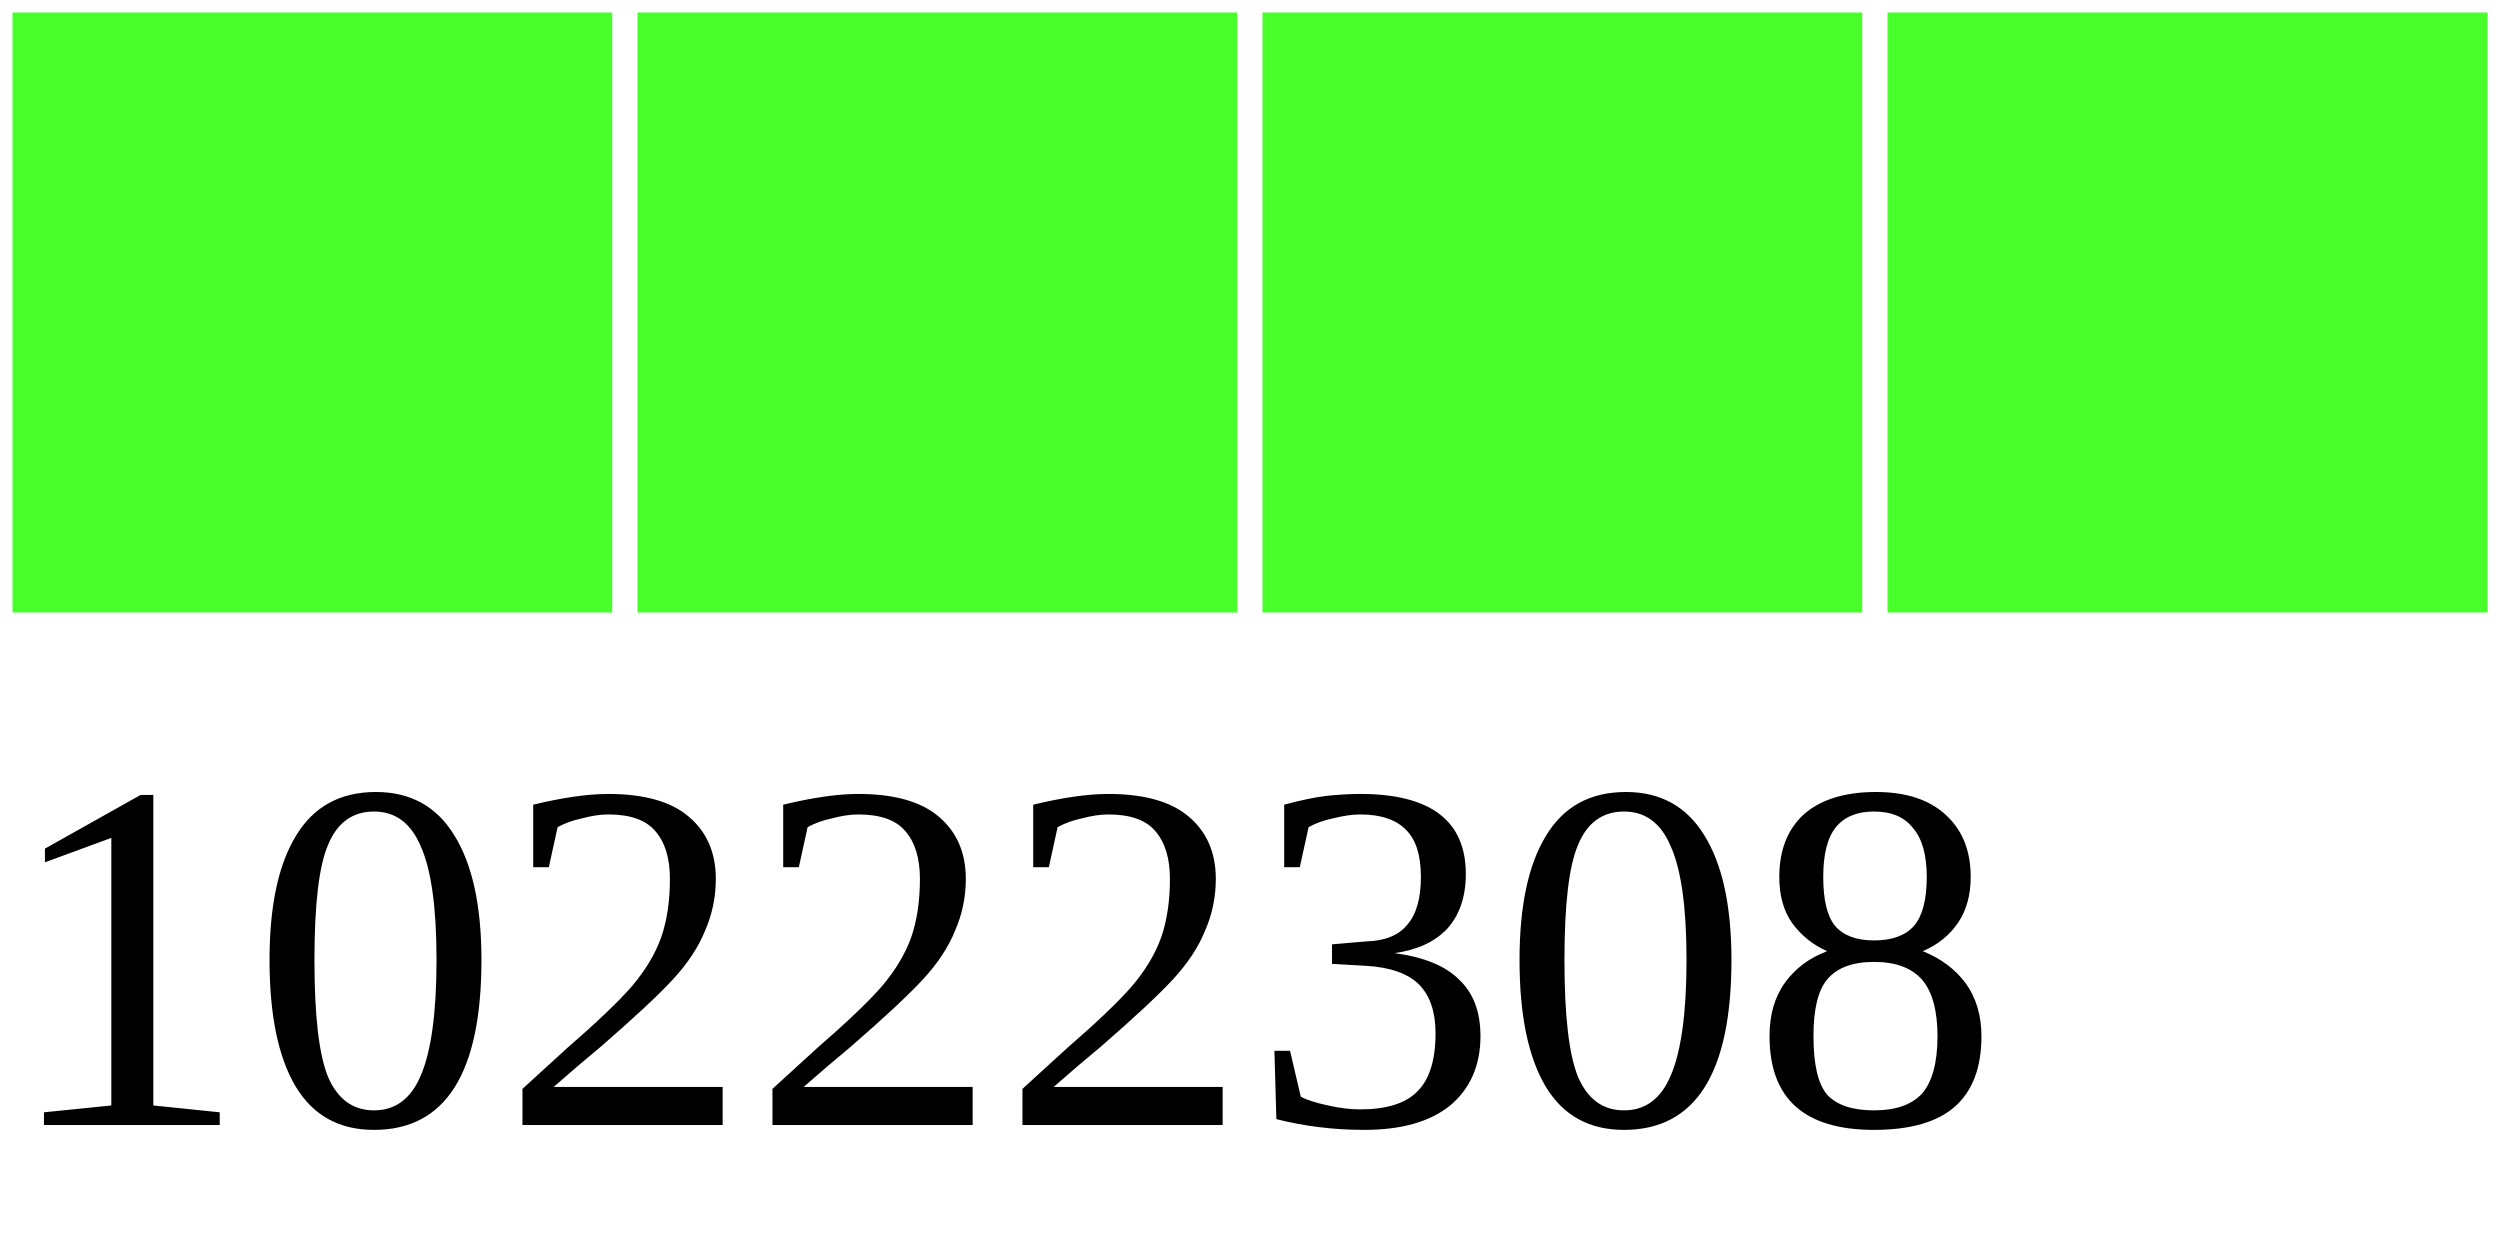
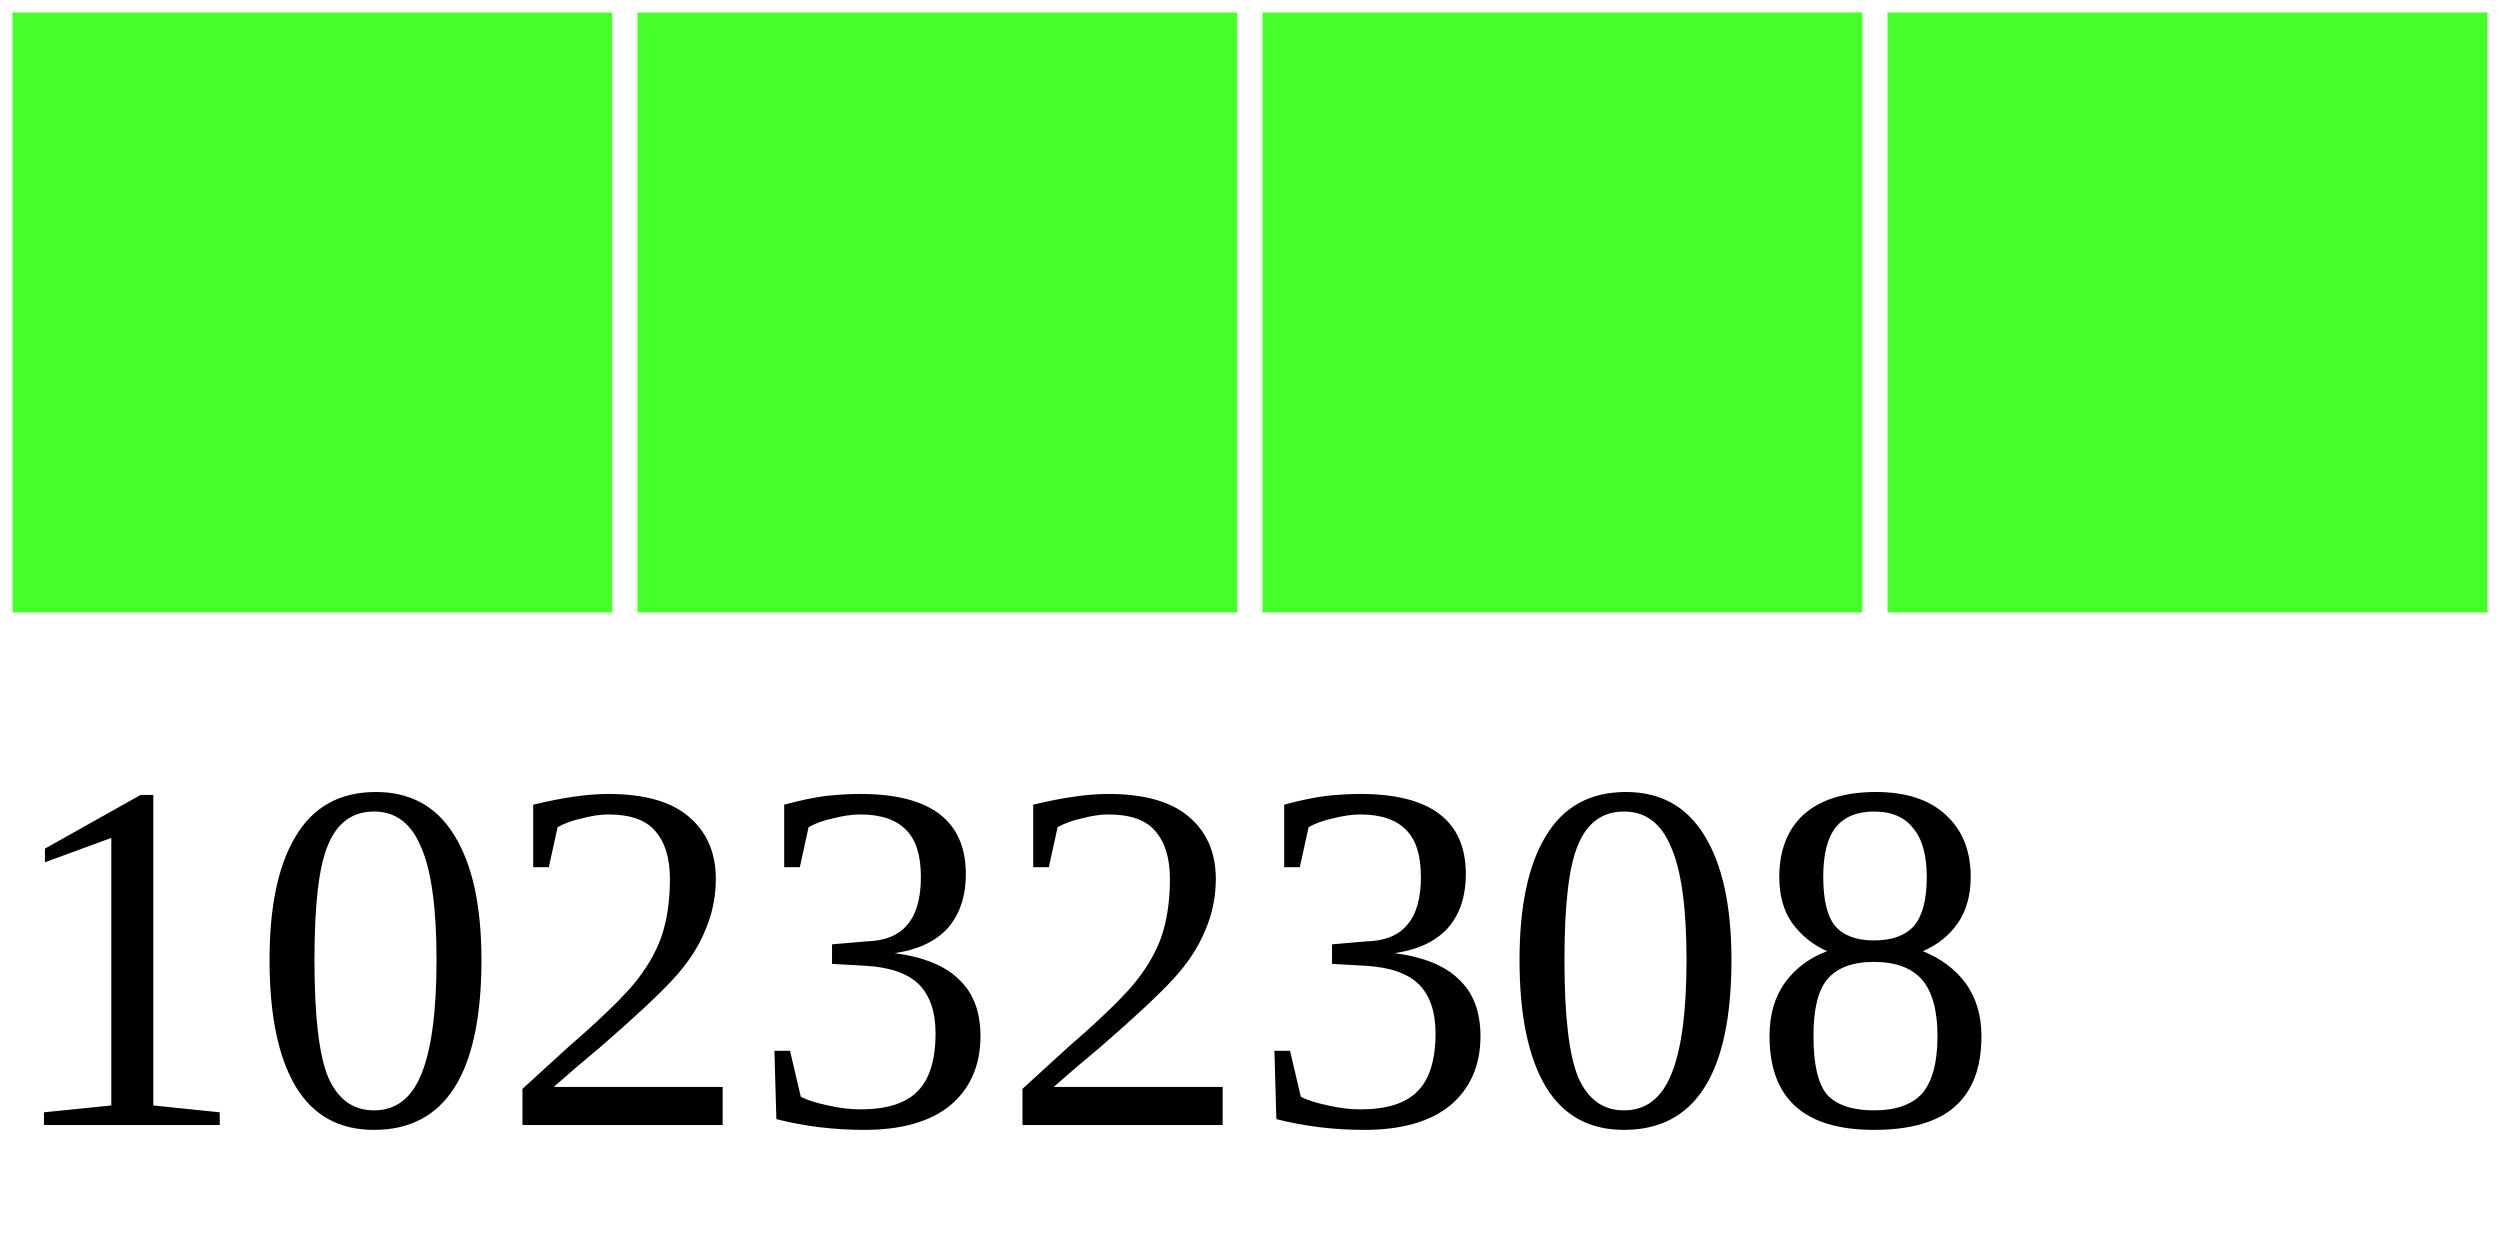
<svg xmlns="http://www.w3.org/2000/svg" width="40" height="20">
  <g>
    <rect width="10" height="10" style="fill:#48FF2C;stroke-width:0.4;stroke:rgb(255,255,255)" x="0" />
    <rect width="10" height="10" style="fill:#48FF2C;stroke-width:0.4;stroke:rgb(255,255,255)" x="10" />
    <rect width="10" height="10" style="fill:#48FF2C;stroke-width:0.4;stroke:rgb(255,255,255)" x="20" />
    <rect width="10" height="10" style="fill:#48FF2C;stroke-width:0.4;stroke:rgb(255,255,255)" x="30" />
-     <text x="0" y="18" fill="black" font-size="8">10222308</text>
+     <text x="0" y="18" fill="black" font-size="8">10232308</text>
  </g>
</svg>
